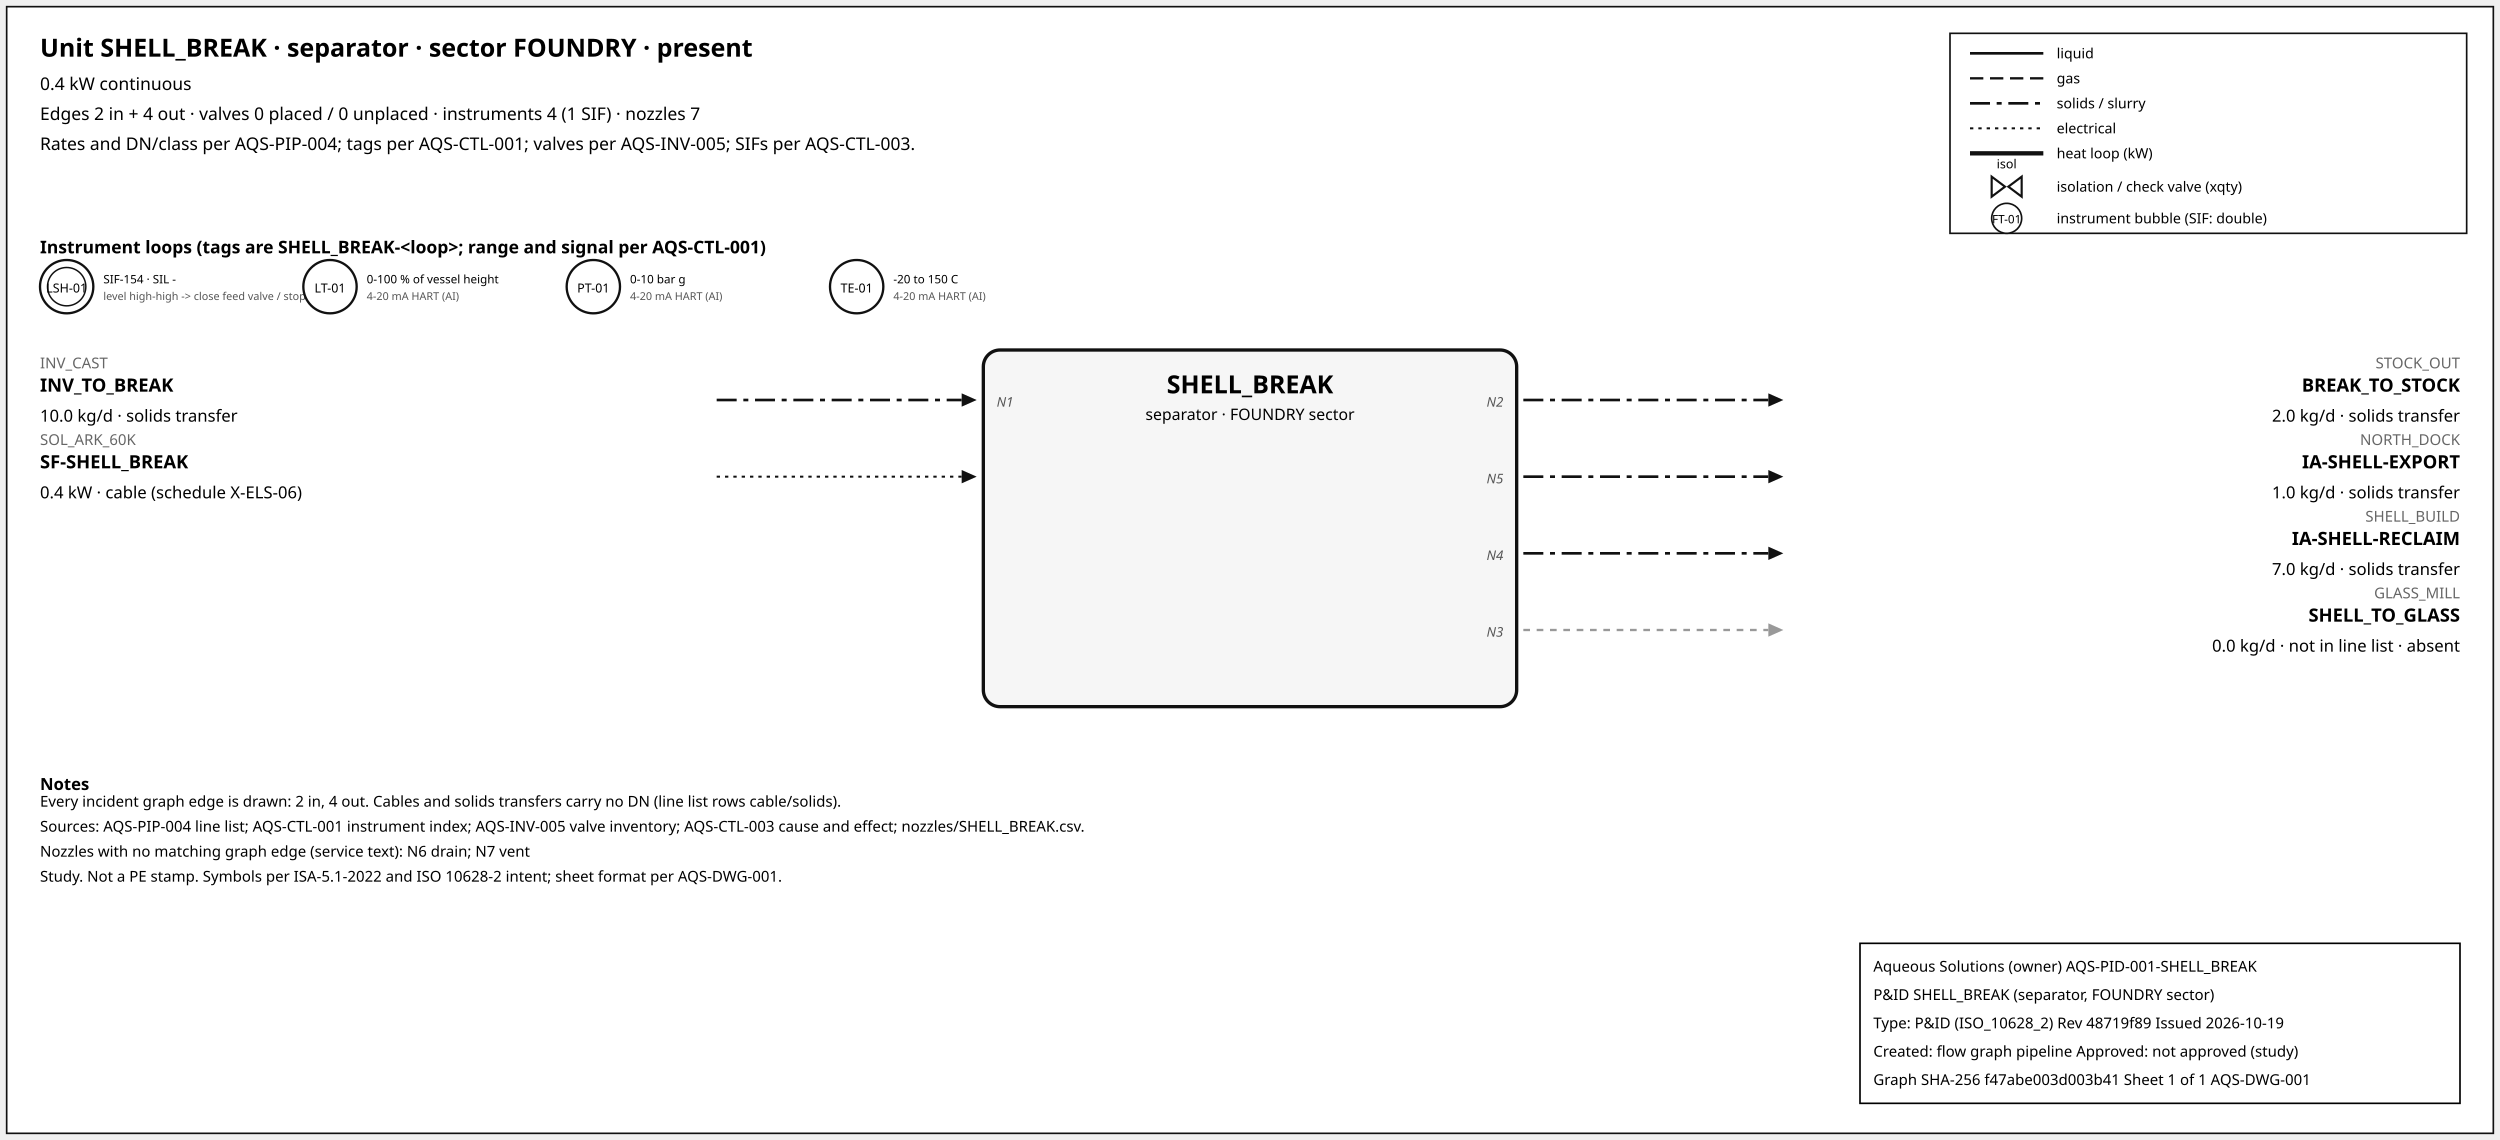
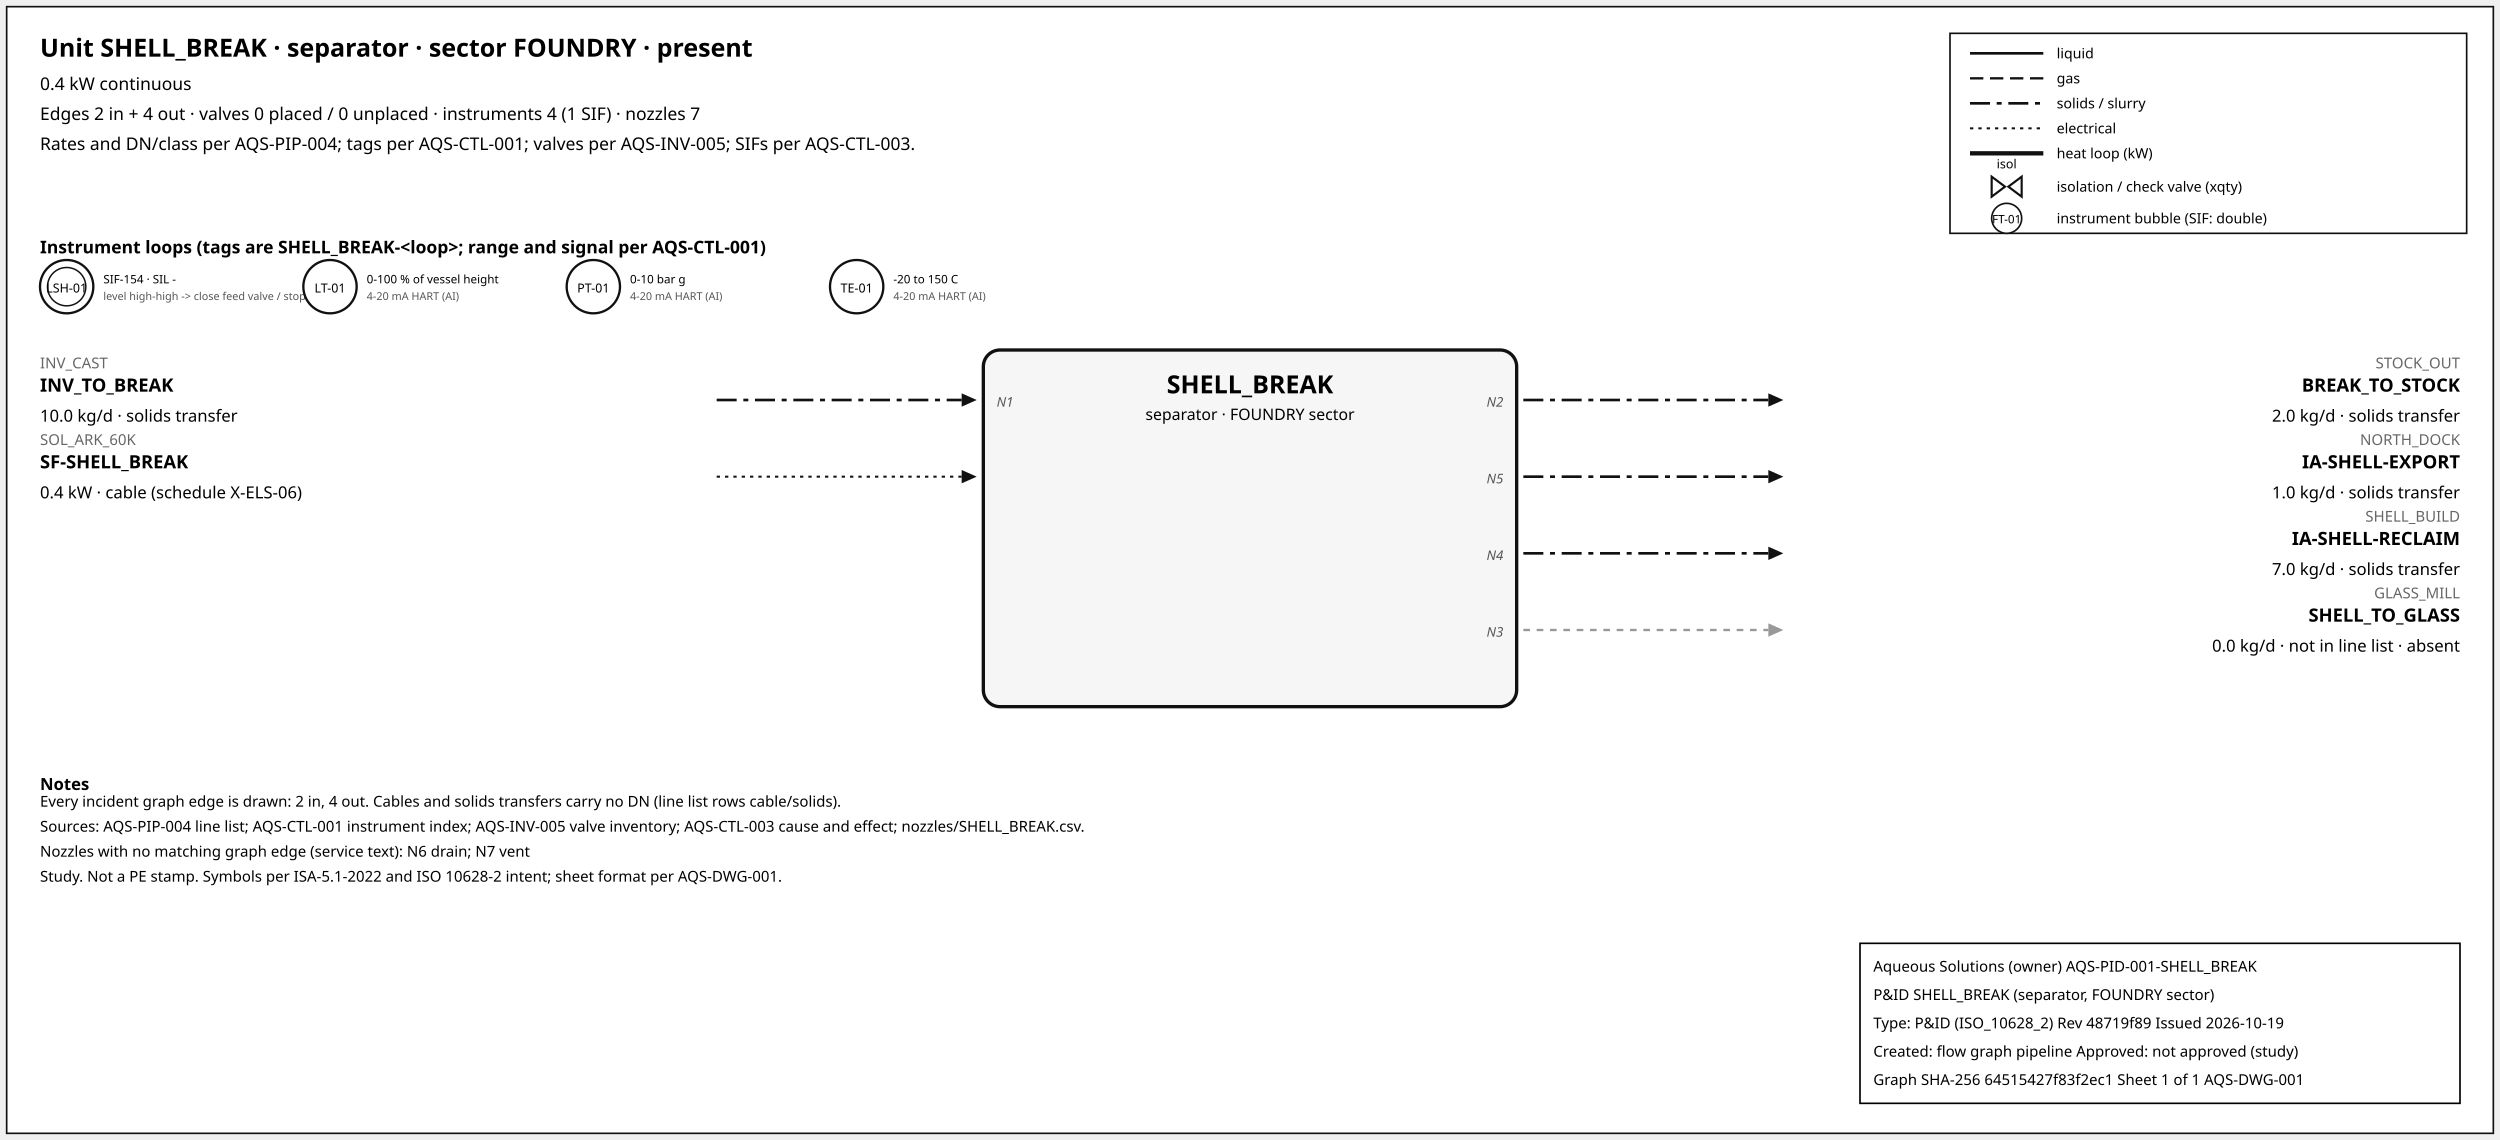
<svg xmlns="http://www.w3.org/2000/svg" width="1500" height="684" font-family="sans-serif">
  <rect x="4" y="4" width="1492" height="676" fill="white" stroke="#111" />
  <text x="24" y="34" font-size="15" font-weight="600">Unit SHELL_BREAK · separator · sector FOUNDRY · present</text>
  <text x="24" y="54" font-size="10.5">0.4 kW continuous</text>
  <text x="24" y="72" font-size="10.5">Edges 2 in + 4 out · valves 0 placed / 0 unplaced · instruments 4 (1 SIF) · nozzles 7</text>
  <text x="24" y="90" font-size="10.5">Rates and DN/class per AQS-PIP-004; tags per AQS-CTL-001; valves per AQS-INV-005; SIFs per AQS-CTL-003.</text>
  <rect x="1170" y="20" width="310" height="120" fill="white" stroke="#111" />
  <line x1="1182" y1="32" x2="1226" y2="32" stroke="#111" stroke-width="1.6" />
  <text x="1234" y="35" font-size="8.5">liquid</text>
  <line x1="1182" y1="47" x2="1226" y2="47" stroke="#111" stroke-width="1.4" stroke-dasharray="8,4" />
  <text x="1234" y="50" font-size="8.5">gas</text>
  <line x1="1182" y1="62" x2="1226" y2="62" stroke="#111" stroke-width="1.6" stroke-dasharray="12,4,3,4" />
  <text x="1234" y="65" font-size="8.5">solids / slurry</text>
  <line x1="1182" y1="77" x2="1226" y2="77" stroke="#111" stroke-width="1.2" stroke-dasharray="2,3" />
  <text x="1234" y="80" font-size="8.5">electrical</text>
  <line x1="1182" y1="92" x2="1226" y2="92" stroke="#111" stroke-width="2.6" />
  <text x="1234" y="95" font-size="8.5">heat loop (kW)</text>
  <path d="M 1195.0,106 L 1203.0,112 L 1195.0,118 Z M 1213.0,106 L 1205.0,112 L 1213.0,118 Z" fill="white" stroke="#111" stroke-width="1.3" />
  <text x="1204.0" y="101.0" font-size="7.5" text-anchor="middle">isol</text>
  <text x="1234" y="115" font-size="8.5">isolation / check valve (xqty)</text>
  <circle cx="1204" cy="131" r="9" fill="white" stroke="#111" />
  <text x="1204" y="134" font-size="7" text-anchor="middle">FT-01</text>
  <text x="1234" y="134" font-size="8.5">instrument bubble (SIF: double)</text>
  <text x="24" y="152" font-size="10.5" font-weight="600">Instrument loops (tags are SHELL_BREAK-&lt;loop&gt;; range and signal per AQS-CTL-001)</text>
  <circle cx="40" cy="172" r="16" fill="white" stroke="#111" stroke-width="1.4" />
  <circle cx="40" cy="172" r="11.5" fill="none" stroke="#111" stroke-width="0.9" />
  <text x="40" y="175.5" font-size="7.5" text-anchor="middle">LSH-01</text>
  <text x="62" y="170" font-size="7">SIF-154 · SIL -</text>
  <text x="62" y="180" font-size="6.5" fill="#555">level high-high -&gt; close feed valve / stop f</text>
  <circle cx="198" cy="172" r="16" fill="white" stroke="#111" stroke-width="1.4" />
  <text x="198" y="175.5" font-size="7.5" text-anchor="middle">LT-01</text>
  <text x="220" y="170" font-size="7">0-100 % of vessel height</text>
  <text x="220" y="180" font-size="6.5" fill="#555">4-20 mA HART (AI)</text>
  <circle cx="356" cy="172" r="16" fill="white" stroke="#111" stroke-width="1.4" />
  <text x="356" y="175.5" font-size="7.5" text-anchor="middle">PT-01</text>
  <text x="378" y="170" font-size="7">0-10 bar g</text>
  <text x="378" y="180" font-size="6.5" fill="#555">4-20 mA HART (AI)</text>
  <circle cx="514" cy="172" r="16" fill="white" stroke="#111" stroke-width="1.4" />
  <text x="514" y="175.5" font-size="7.5" text-anchor="middle">TE-01</text>
  <text x="536" y="170" font-size="7">-20 to 150 C</text>
  <text x="536" y="180" font-size="6.5" fill="#555">4-20 mA HART (AI)</text>
  <rect x="590" y="210" width="320" height="214" rx="10" fill="#f6f6f6" stroke="#111" stroke-width="2" />
  <text x="750.0" y="236" font-size="15" font-weight="700" text-anchor="middle">SHELL_BREAK</text>
  <text x="750.0" y="252" font-size="9.5" text-anchor="middle">separator · FOUNDRY sector</text>
  <line x1="430" y1="240" x2="577" y2="240" stroke="#111" stroke-width="1.6" stroke-dasharray="12,4,3,4" class="edge-in" />
  <polygon points="586,240 577,236 577,244" fill="#111" />
  <text x="24" y="221" font-size="9" fill="#666" text-anchor="start">INV_CAST</text>
  <text x="24" y="235" font-size="11" font-weight="600" text-anchor="start">INV_TO_BREAK</text>
  <text x="24" y="253" font-size="10" text-anchor="start">10.0 kg/d · solids transfer</text>
  <text x="598" y="244" font-size="8" font-style="italic" fill="#555" text-anchor="start">N1</text>
  <line x1="430" y1="286" x2="577" y2="286" stroke="#111" stroke-width="1.2" stroke-dasharray="2,3" class="edge-in" />
  <polygon points="586,286 577,282 577,290" fill="#111" />
  <text x="24" y="267" font-size="9" fill="#666" text-anchor="start">SOL_ARK_60K</text>
  <text x="24" y="281" font-size="11" font-weight="600" text-anchor="start">SF-SHELL_BREAK</text>
  <text x="24" y="299" font-size="10" text-anchor="start">0.4 kW · cable (schedule X-ELS-06)</text>
  <line x1="914" y1="240" x2="1061" y2="240" stroke="#111" stroke-width="1.6" stroke-dasharray="12,4,3,4" class="edge-out" />
  <polygon points="1070,240 1061,236 1061,244" fill="#111" />
  <text x="1476" y="221" font-size="9" fill="#666" text-anchor="end">STOCK_OUT</text>
  <text x="1476" y="235" font-size="11" font-weight="600" text-anchor="end">BREAK_TO_STOCK</text>
  <text x="1476" y="253" font-size="10" text-anchor="end">2.0 kg/d · solids transfer</text>
  <text x="902" y="244" font-size="8" font-style="italic" fill="#555" text-anchor="end">N2</text>
  <line x1="914" y1="286" x2="1061" y2="286" stroke="#111" stroke-width="1.6" stroke-dasharray="12,4,3,4" class="edge-out" />
  <polygon points="1070,286 1061,282 1061,290" fill="#111" />
  <text x="1476" y="267" font-size="9" fill="#666" text-anchor="end">NORTH_DOCK</text>
  <text x="1476" y="281" font-size="11" font-weight="600" text-anchor="end">IA-SHELL-EXPORT</text>
  <text x="1476" y="299" font-size="10" text-anchor="end">1.0 kg/d · solids transfer</text>
  <text x="902" y="290" font-size="8" font-style="italic" fill="#555" text-anchor="end">N5</text>
  <line x1="914" y1="332" x2="1061" y2="332" stroke="#111" stroke-width="1.6" stroke-dasharray="12,4,3,4" class="edge-out" />
  <polygon points="1070,332 1061,328 1061,336" fill="#111" />
  <text x="1476" y="313" font-size="9" fill="#666" text-anchor="end">SHELL_BUILD</text>
  <text x="1476" y="327" font-size="11" font-weight="600" text-anchor="end">IA-SHELL-RECLAIM</text>
  <text x="1476" y="345" font-size="10" text-anchor="end">7.0 kg/d · solids transfer</text>
  <text x="902" y="336" font-size="8" font-style="italic" fill="#555" text-anchor="end">N4</text>
  <line x1="914" y1="378" x2="1061" y2="378" stroke="#999" stroke-width="1.4" stroke-dasharray="4,4" class="edge-out" />
  <polygon points="1070,378 1061,374 1061,382" fill="#999" />
  <text x="1476" y="359" font-size="9" fill="#666" text-anchor="end">GLASS_MILL</text>
  <text x="1476" y="373" font-size="11" font-weight="600" text-anchor="end">SHELL_TO_GLASS</text>
  <text x="1476" y="391" font-size="10" text-anchor="end">0.0 kg/d · not in line list · absent</text>
  <text x="902" y="382" font-size="8" font-style="italic" fill="#555" text-anchor="end">N3</text>
  <text x="24" y="474" font-size="10" font-weight="600">Notes</text>
  <text x="24" y="484" font-size="9">Every incident graph edge is drawn: 2 in, 4 out. Cables and solids transfers carry no DN (line list rows cable/solids).</text>
  <text x="24" y="499" font-size="9">Sources: AQS-PIP-004 line list; AQS-CTL-001 instrument index; AQS-INV-005 valve inventory; AQS-CTL-003 cause and effect; nozzles/SHELL_BREAK.csv.</text>
  <text x="24" y="514" font-size="9">Nozzles with no matching graph edge (service text): N6 drain; N7 vent</text>
  <text x="24" y="529" font-size="9">Study. Not a PE stamp. Symbols per ISA-5.1-2022 and ISO 10628-2 intent; sheet format per AQS-DWG-001.</text>
  <g id="aqs-title-block">
    <rect x="1116" y="566" width="360" height="96" fill="white" stroke="black" stroke-width="1" />
    <text x="1124" y="583" font-size="9">Aqueous Solutions (owner)   AQS-PID-001-SHELL_BREAK</text>
    <text x="1124" y="600" font-size="9">P&amp;ID SHELL_BREAK (separator, FOUNDRY sector)</text>
    <text x="1124" y="617" font-size="9">Type: P&amp;ID (ISO_10628_2)   Rev 48719f89   Issued 2026-10-19</text>
    <text x="1124" y="634" font-size="9">Created: flow graph pipeline   Approved: not approved (study)</text>
-     <text x="1124" y="651" font-size="9">Graph SHA-256 f47abe003d003b41   Sheet 1 of 1   AQS-DWG-001</text>
+     <text x="1124" y="651" font-size="9">Graph SHA-256 64515427f83f2ec1   Sheet 1 of 1   AQS-DWG-001</text>
  </g>
</svg>
